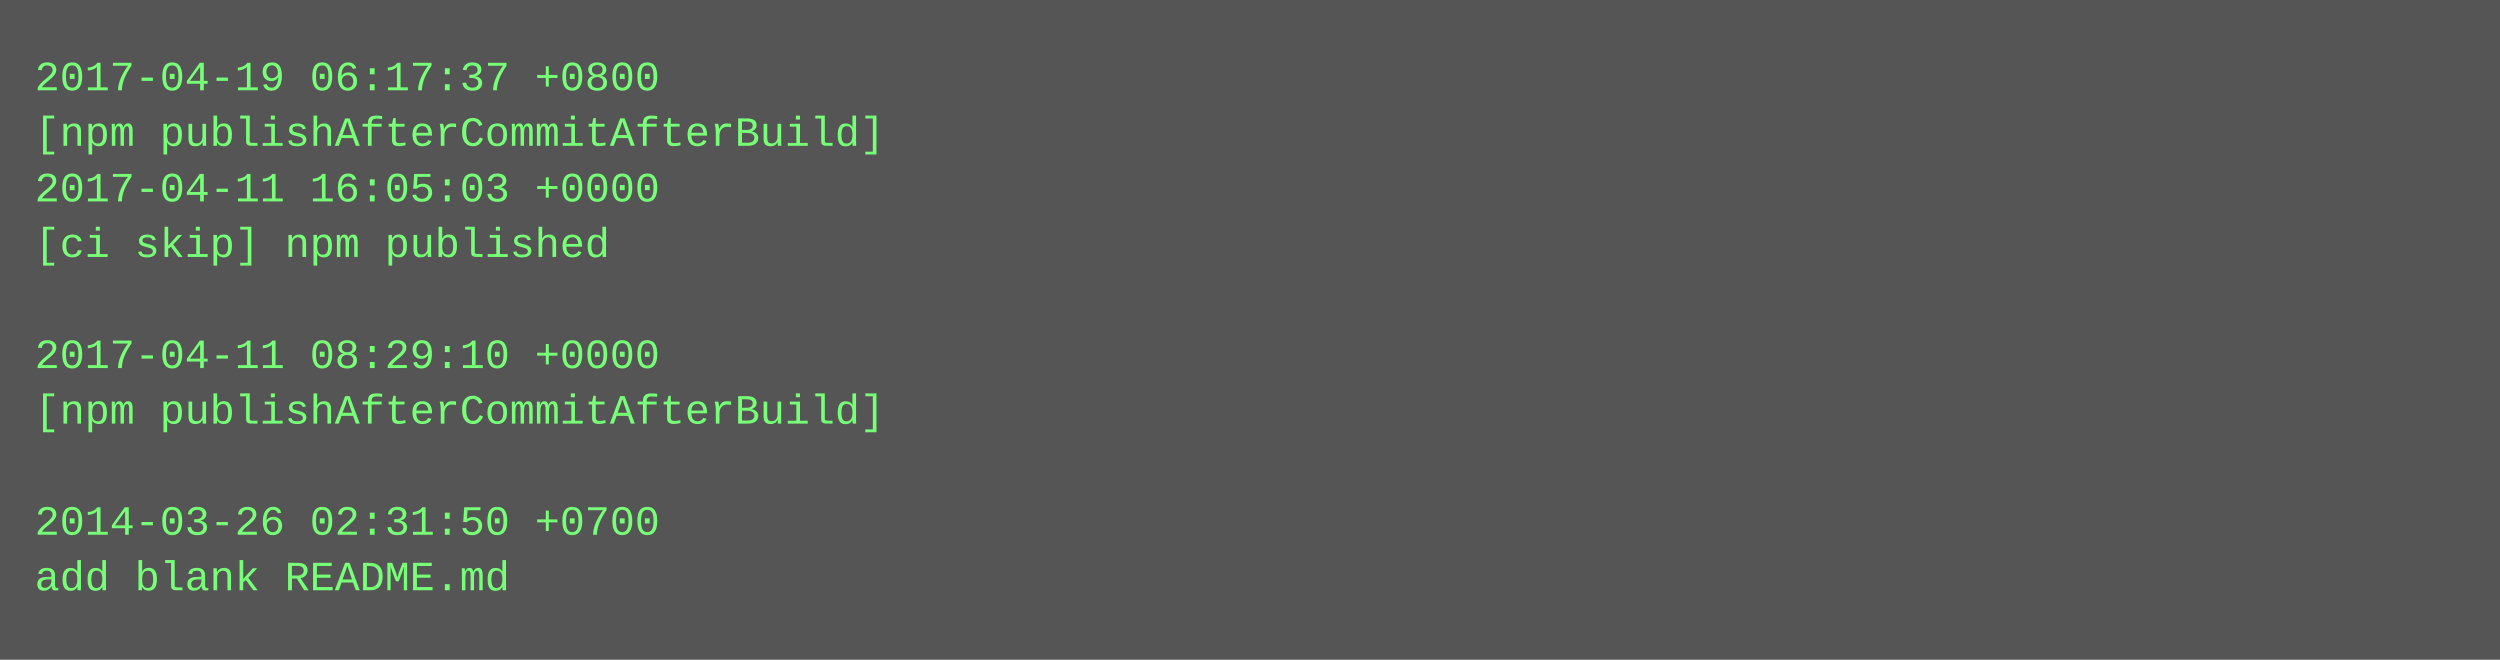
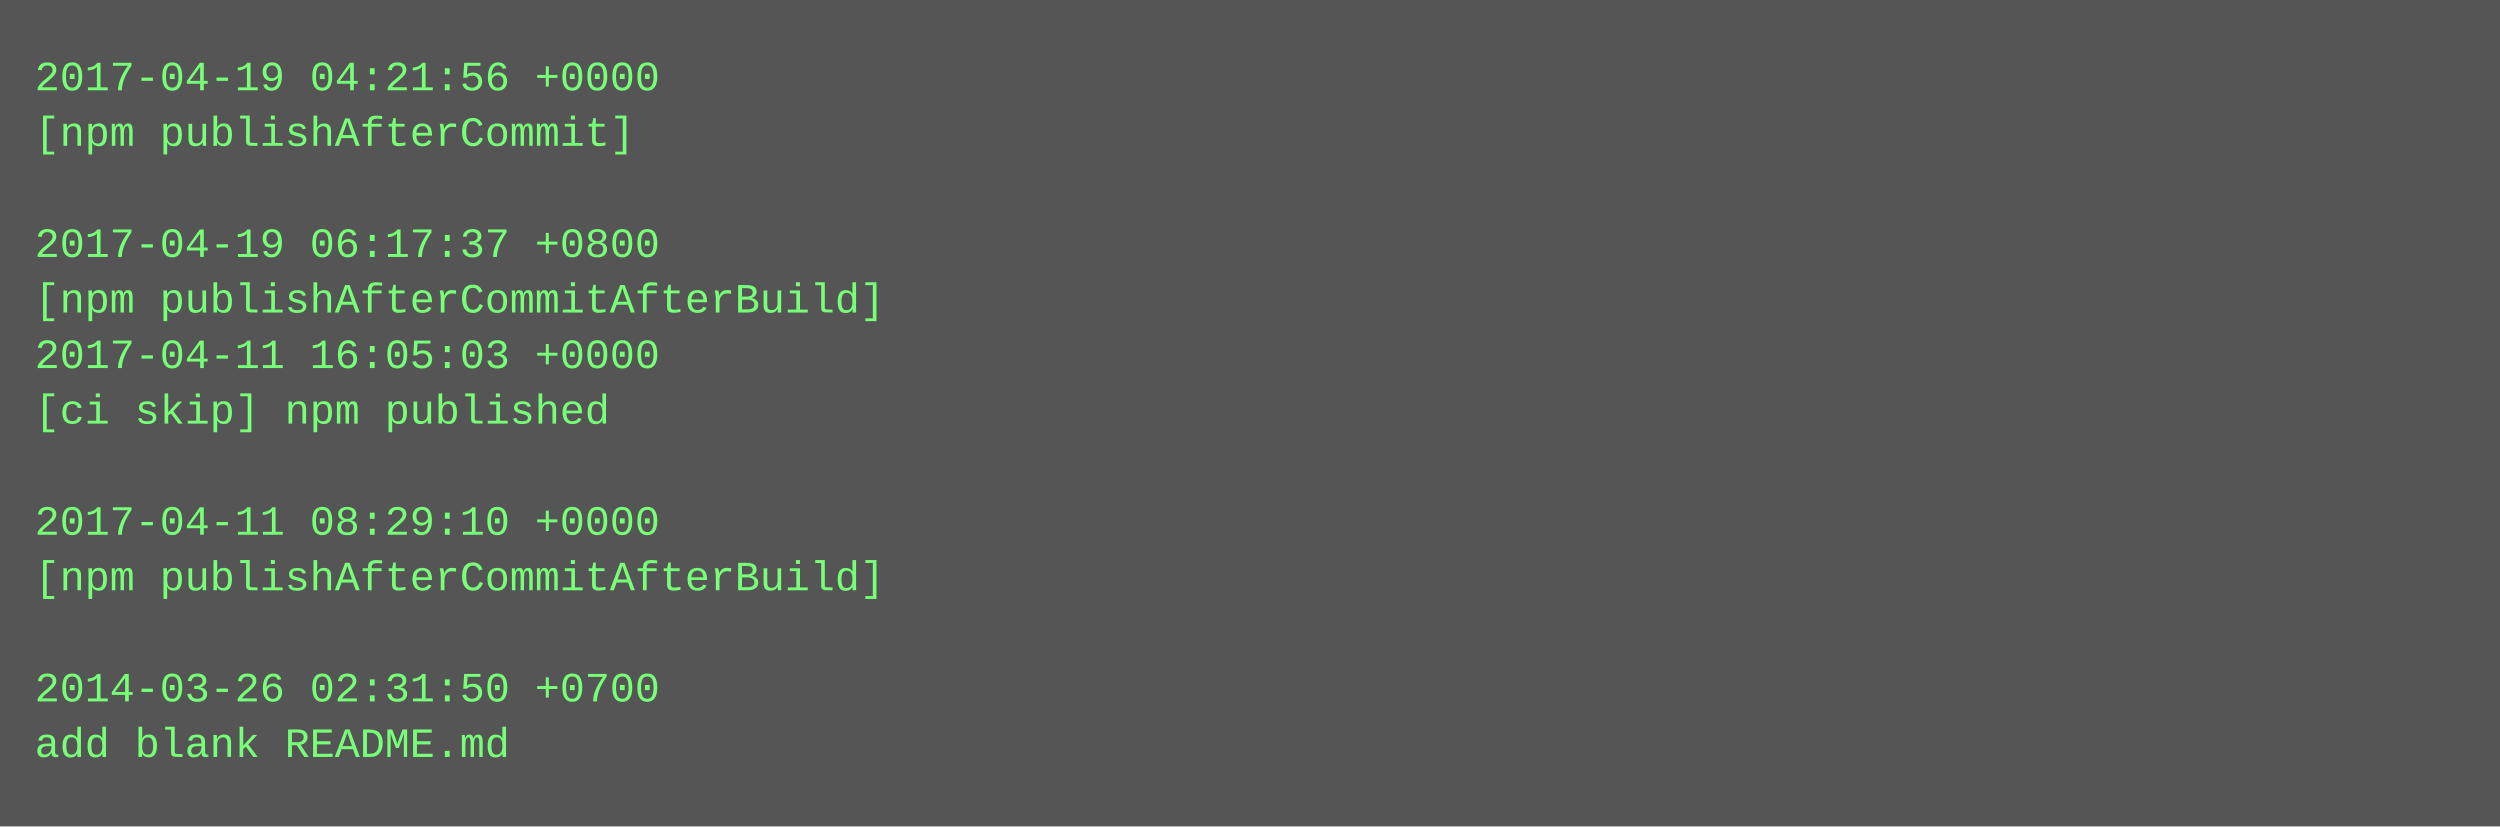
- <svg xmlns="http://www.w3.org/2000/svg" height="190" width="720">
-   <rect height="190" fill="#555" width="720" />
+ <svg xmlns="http://www.w3.org/2000/svg" height="238" width="720">
+   <rect height="238" fill="#555" width="720" />
  <text fill="#7f7" font-family="Courier New" font-size="12" xml:space="preserve">
-     <tspan x="10" y="26">2017-04-19 06:17:37 +0800</tspan>
-     <tspan x="10" y="42">[npm publishAfterCommitAfterBuild]</tspan>
-     <tspan x="10" y="58">2017-04-11 16:05:03 +0000</tspan>
-     <tspan x="10" y="74">[ci skip] npm published</tspan>
-     <tspan x="10" y="90" />
-     <tspan x="10" y="106">2017-04-11 08:29:10 +0000</tspan>
-     <tspan x="10" y="122">[npm publishAfterCommitAfterBuild]</tspan>
+     <tspan x="10" y="26">2017-04-19 04:21:56 +0000</tspan>
+     <tspan x="10" y="42">[npm publishAfterCommit]</tspan>
+     <tspan x="10" y="58" />
+     <tspan x="10" y="74">2017-04-19 06:17:37 +0800</tspan>
+     <tspan x="10" y="90">[npm publishAfterCommitAfterBuild]</tspan>
+     <tspan x="10" y="106">2017-04-11 16:05:03 +0000</tspan>
+     <tspan x="10" y="122">[ci skip] npm published</tspan>
    <tspan x="10" y="138" />
-     <tspan x="10" y="154">2014-03-26 02:31:50 +0700</tspan>
-     <tspan x="10" y="170">add blank README.md</tspan>
+     <tspan x="10" y="154">2017-04-11 08:29:10 +0000</tspan>
+     <tspan x="10" y="170">[npm publishAfterCommitAfterBuild]</tspan>
+     <tspan x="10" y="186" />
+     <tspan x="10" y="202">2014-03-26 02:31:50 +0700</tspan>
+     <tspan x="10" y="218">add blank README.md</tspan>
  </text>
</svg>
